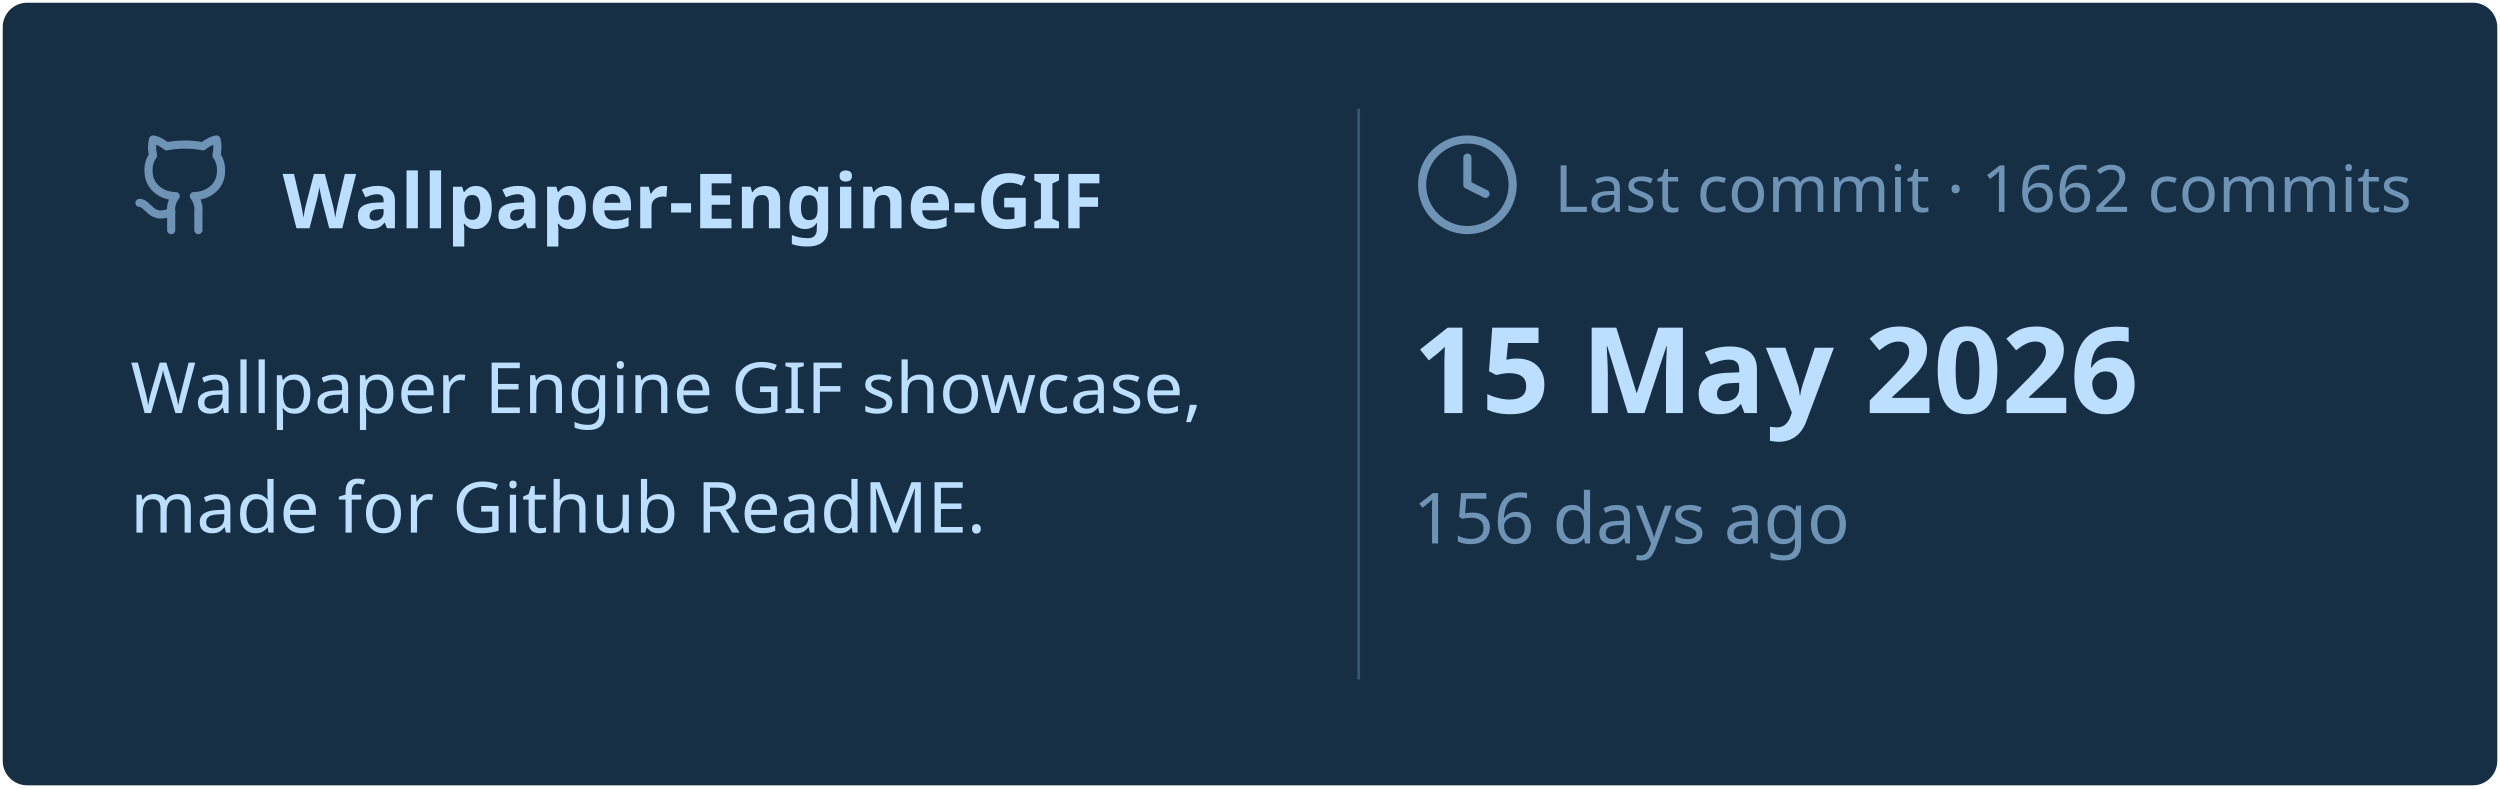
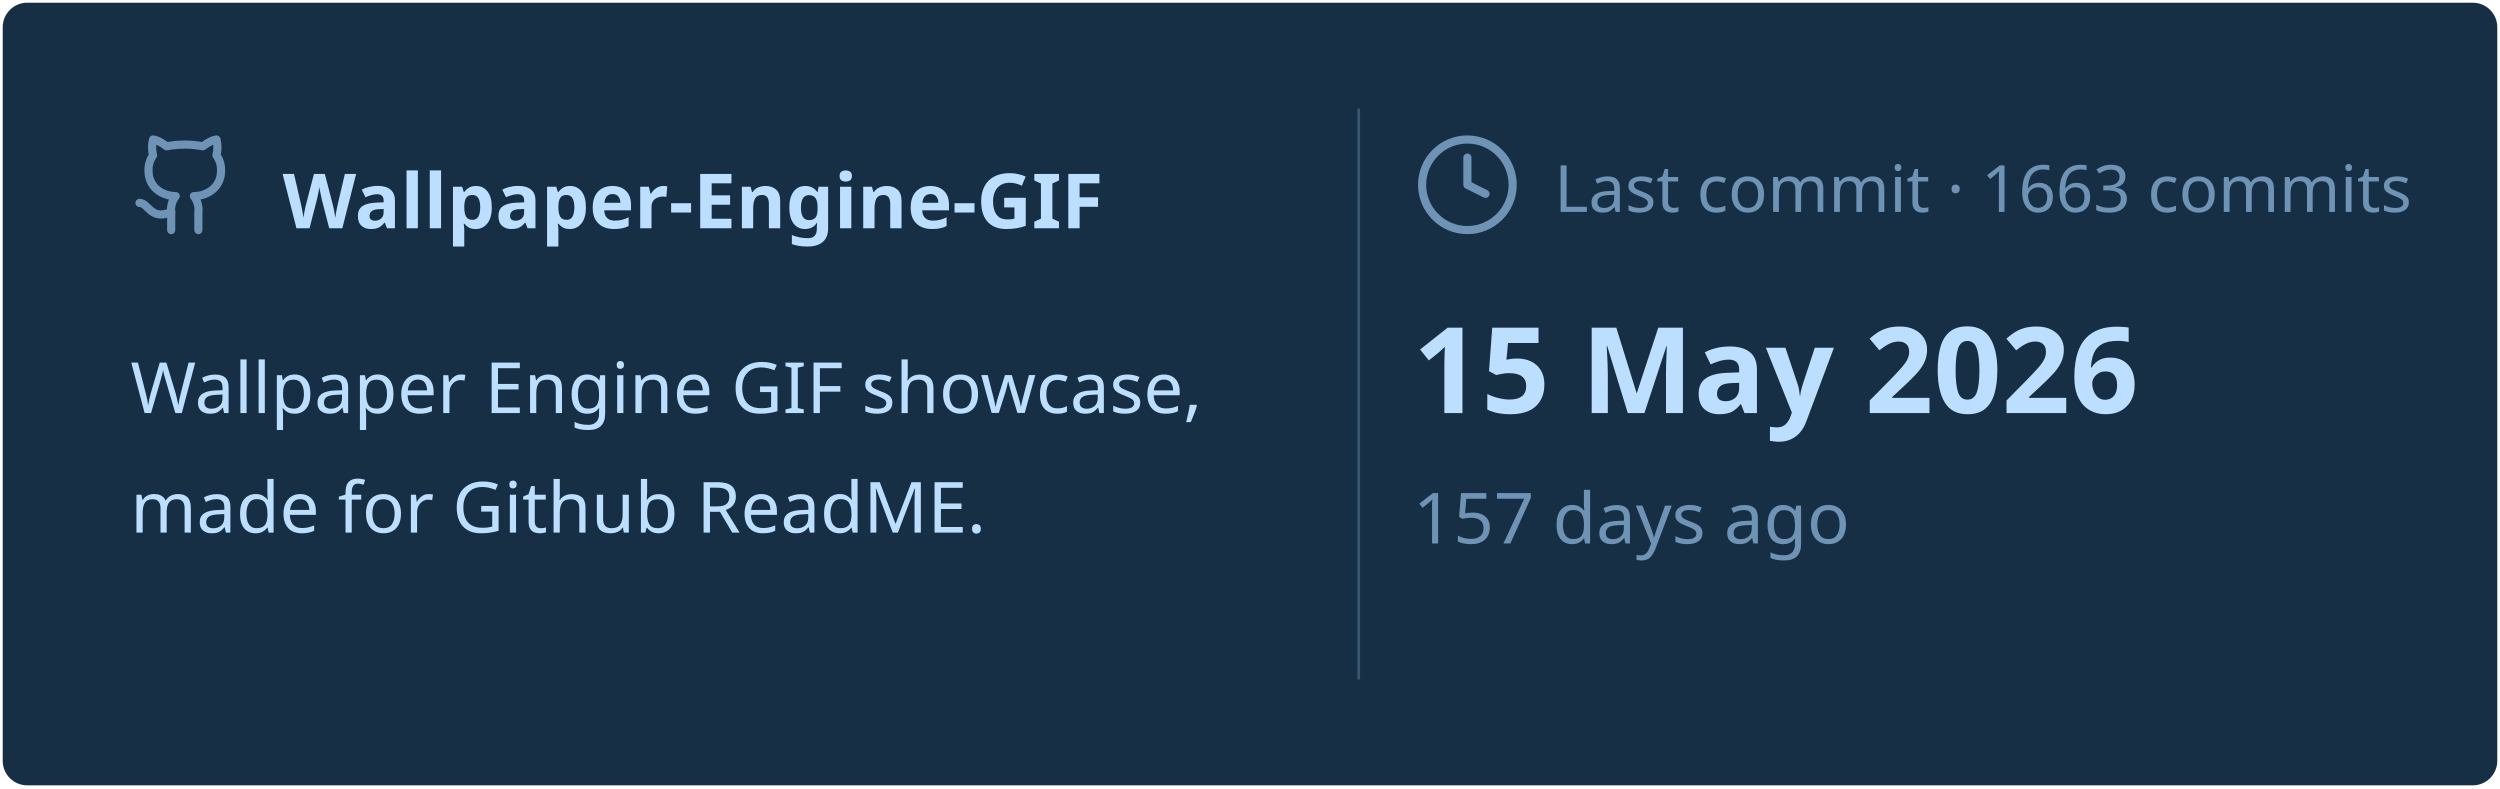
<svg xmlns="http://www.w3.org/2000/svg" viewBox="0 0 460 145" width="460px" height="145px">
  <rect stroke="#000000" stroke-opacity="0" fill="#172F45" rx="4.5" x="0.5" y="0.5" width="459" height="144" />
  <g transform="translate(24, 42)">
    <svg x="0" y="-18" width="20" height="20" viewBox="0 0 24 24" fill="none" stroke="#6E93B5" stroke-width="1.8" stroke-linecap="round" stroke-linejoin="round">
      <path d="M15 22v-4a4.8 4.8 0 0 0-1-3.5c3 0 6-2 6-5.5.08-1.25-.27-2.48-1-3.5.28-1.15.28-2.35 0-3.5 0 0-1 0-3 1.5-2.64-.5-5.36-.5-8 0C6 2 5 2 5 2c-.3 1.15-.3 2.35 0 3.5A5.403 5.403 0 0 0 4 9c0 3.5 3 5.5 6 5.5-.39.49-.68 1.05-.85 1.65-.17.6-.22 1.23-.15 1.85v4" />
      <path d="M9 18c-4.51 2-5-2-7-2" />
    </svg>
    <text x="28" y="0" font-family="&quot;Segoe UI&quot;, Ubuntu, sans-serif" font-size="14" font-weight="700" fill="#BDDFFF">Wallpaper-Engine-GIF</text>
  </g>
  <text x="24" y="76" font-family="&quot;Segoe UI&quot;, Ubuntu, sans-serif" font-size="13" font-weight="400" fill="#BDDFFF">Wallpaper Engine GIF showcase,</text>
  <text x="24" y="98" font-family="&quot;Segoe UI&quot;, Ubuntu, sans-serif" font-size="13" font-weight="400" fill="#BDDFFF">made for Github ReadME.</text>
  <line x1="250" y1="20" x2="250" y2="125" stroke="#6E93B5" stroke-width="0.5" stroke-opacity="0.4" />
  <svg x="260" y="24" width="20" height="20" viewBox="0 0 24 24" fill="none" stroke="#6E93B5" stroke-width="1.8" stroke-linecap="round" stroke-linejoin="round">
    <circle cx="12" cy="12" r="10" />
    <polyline points="12 6 12 12 16 14" />
  </svg>
-   <text x="286" y="39" font-family="&quot;Segoe UI&quot;, Ubuntu, sans-serif" font-size="12" font-weight="400" fill="#6E93B5">Last commit · 1662 commits</text>
+   <text x="286" y="39" font-family="&quot;Segoe UI&quot;, Ubuntu, sans-serif" font-size="12" font-weight="400" fill="#6E93B5">Last commit · 1663 commits</text>
  <text x="260" y="76" font-family="&quot;Segoe UI&quot;, Ubuntu, sans-serif" font-size="22" font-weight="700" fill="#BDDFFF">15 May 2026</text>
-   <text x="260" y="100" font-family="&quot;Segoe UI&quot;, Ubuntu, sans-serif" font-size="13" font-weight="400" fill="#6E93B5">156 days ago</text>
+   <text x="260" y="100" font-family="&quot;Segoe UI&quot;, Ubuntu, sans-serif" font-size="13" font-weight="400" fill="#6E93B5">157 days ago</text>
</svg>
